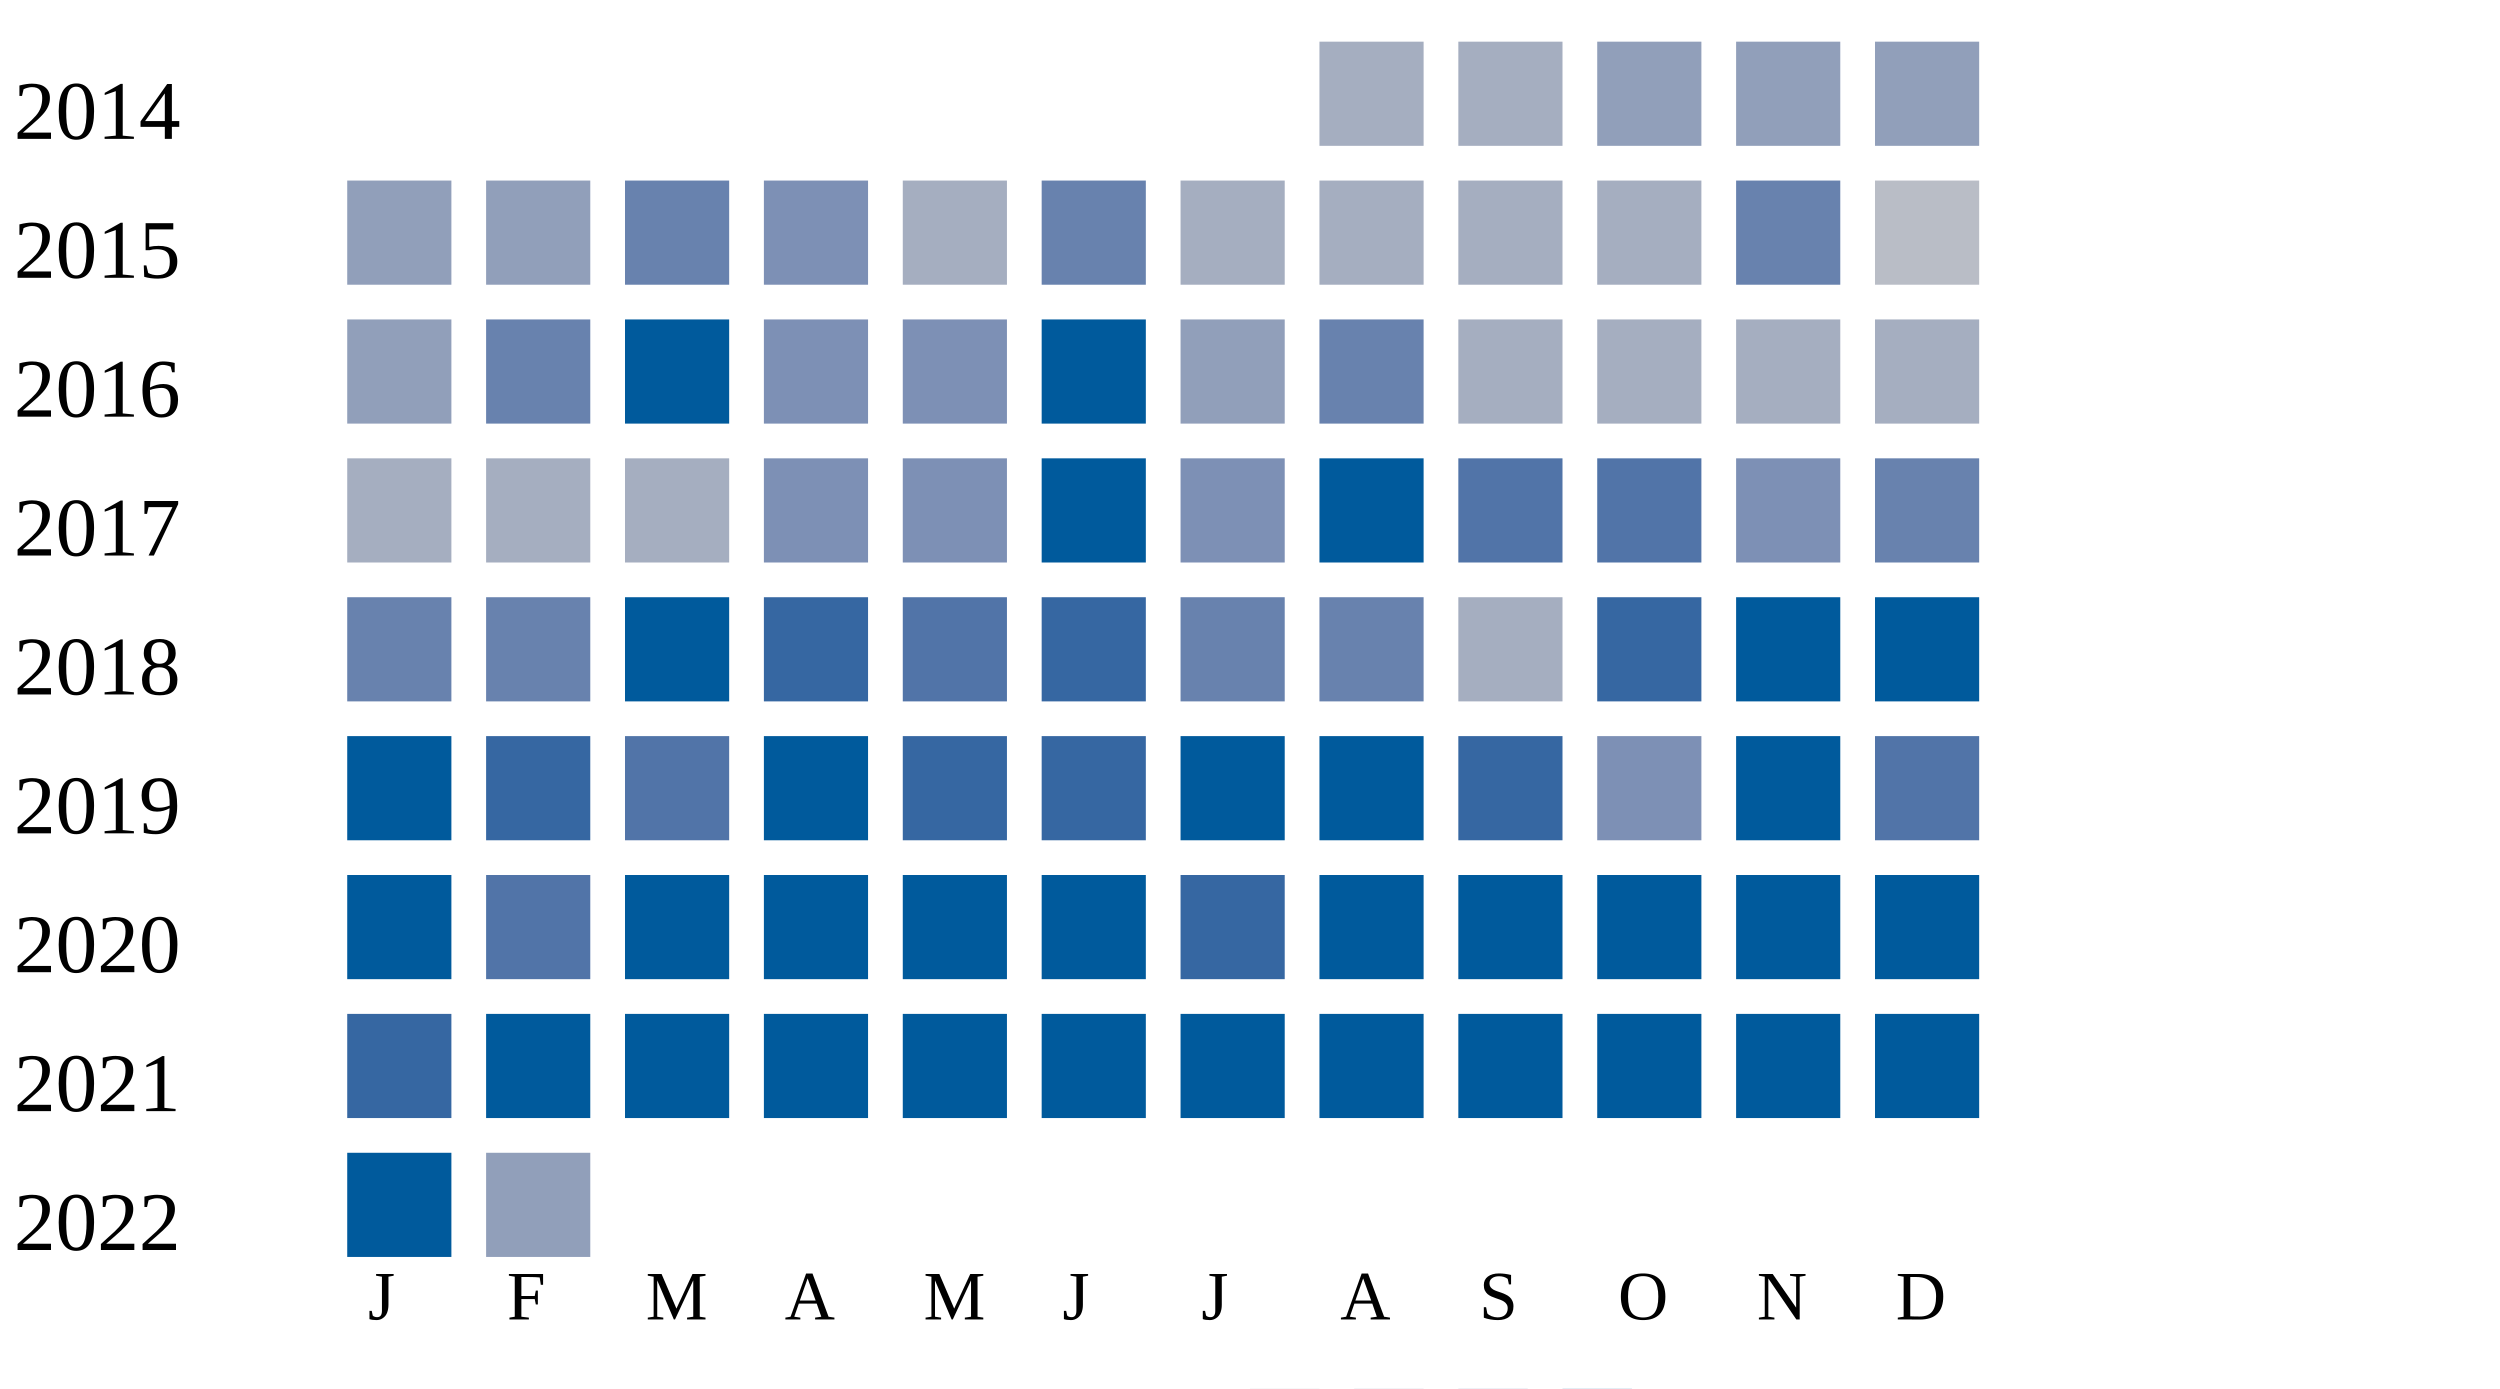
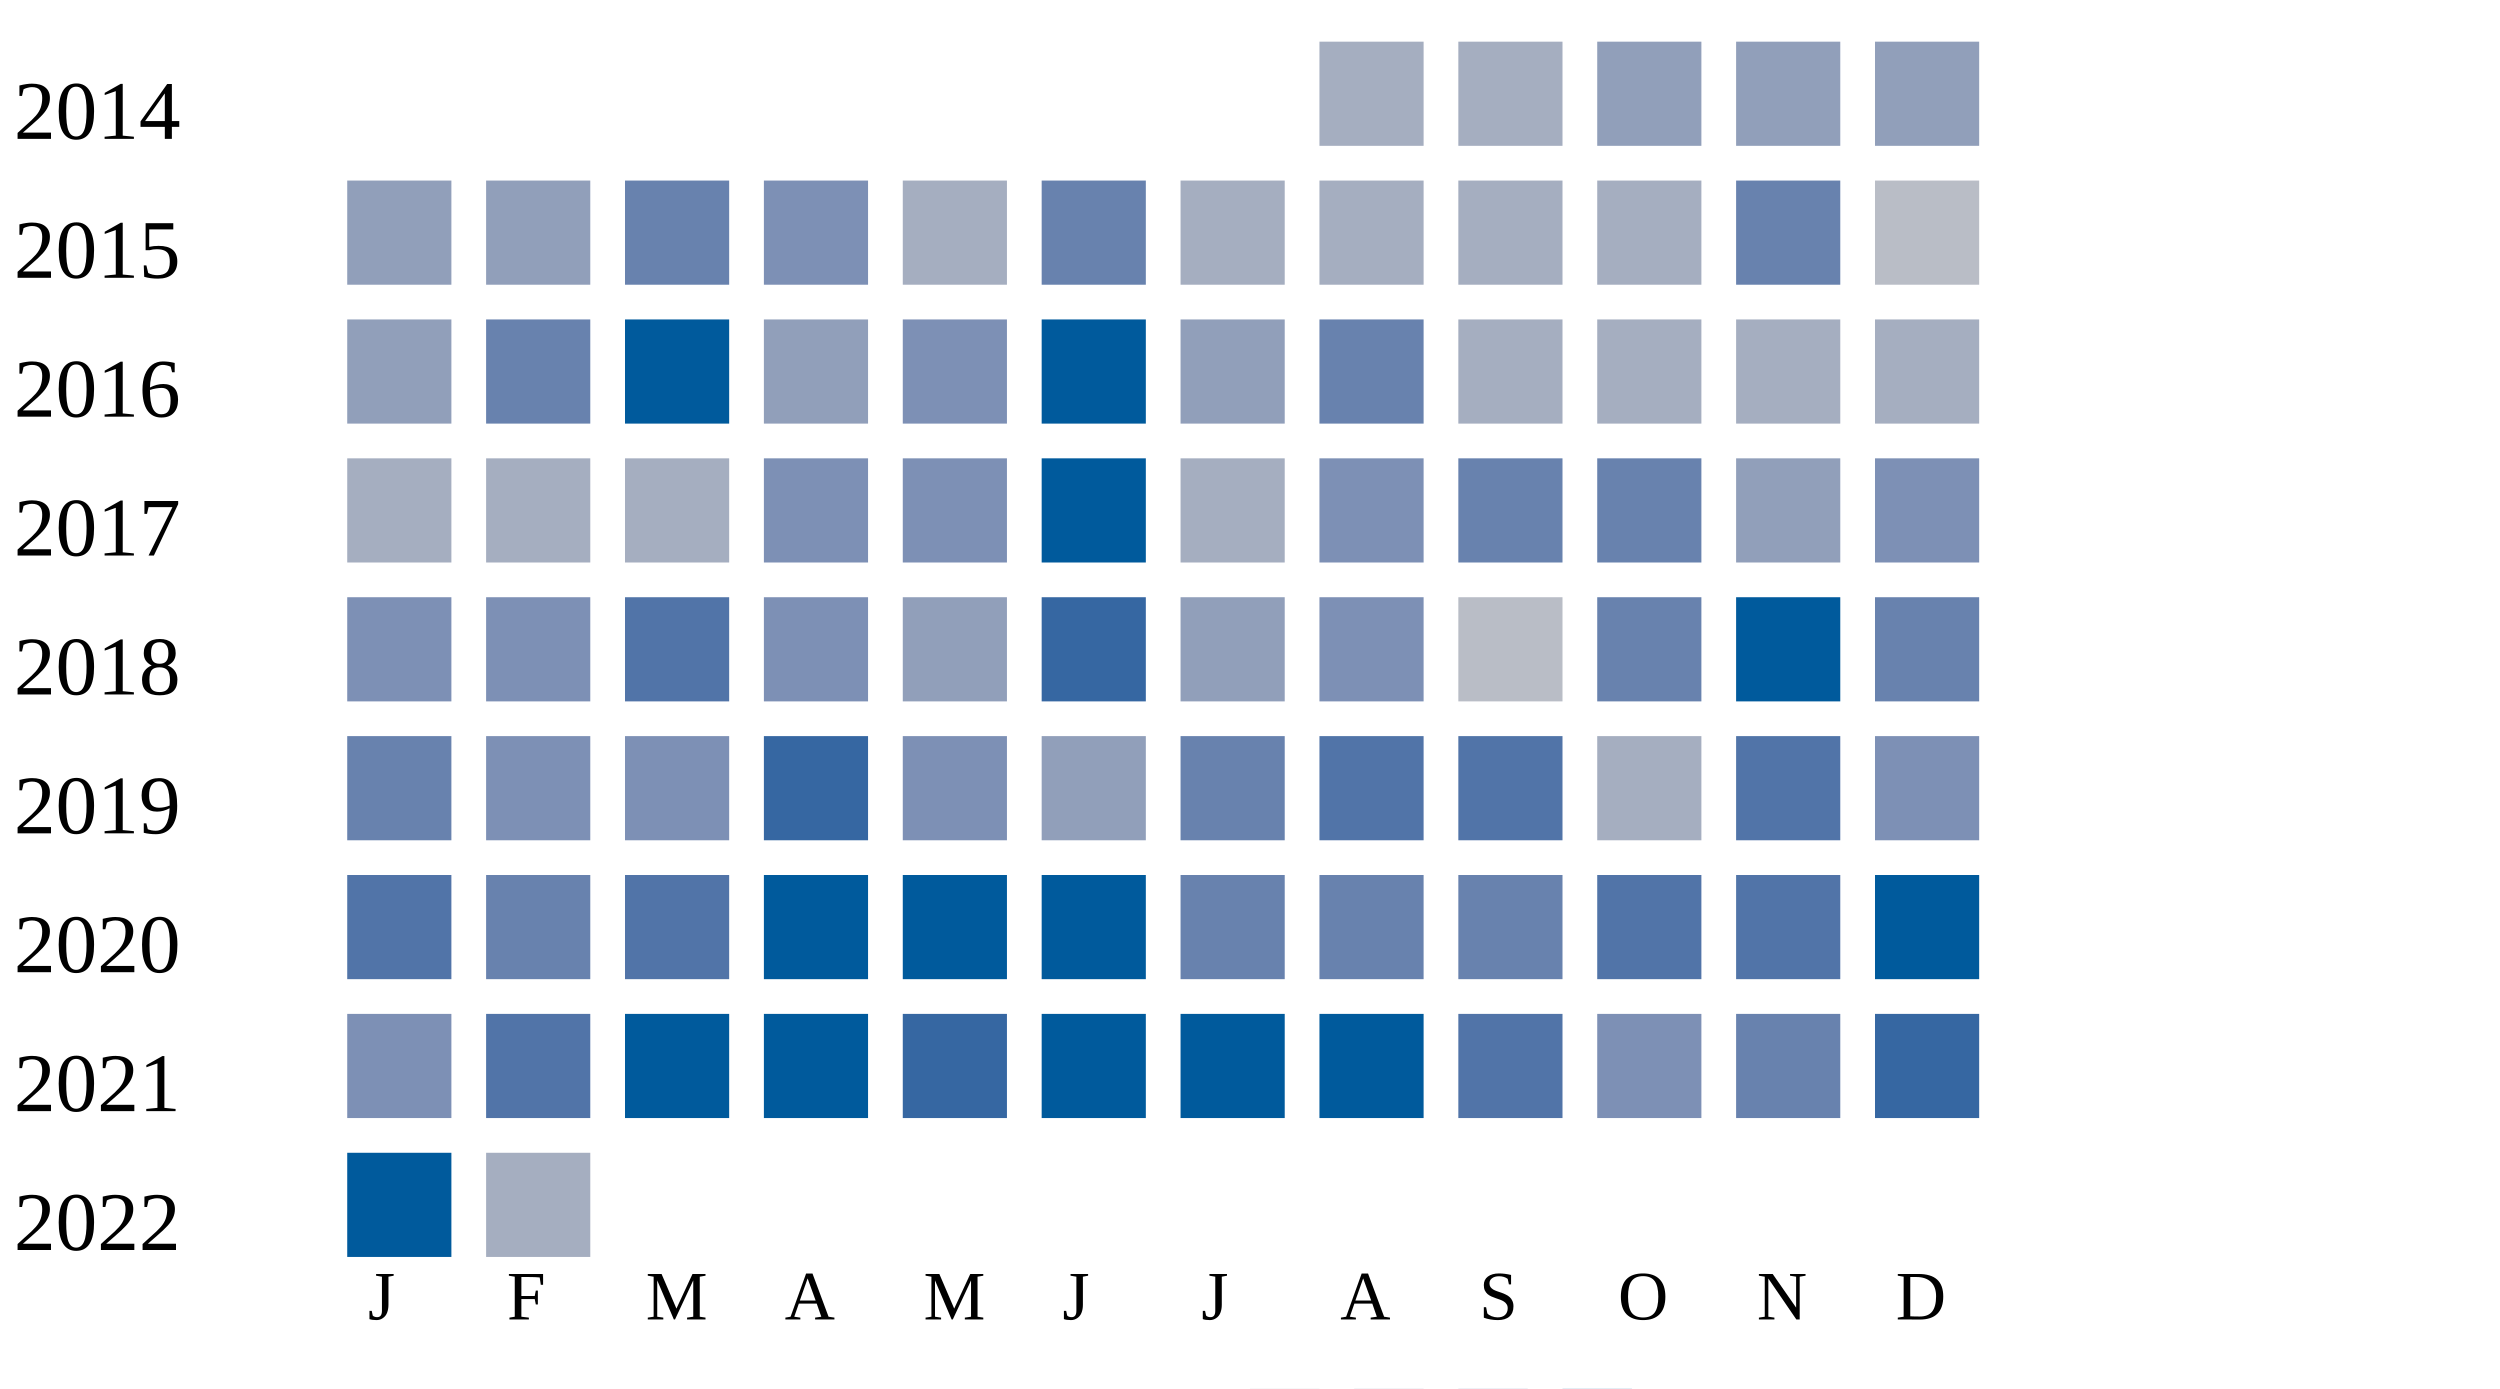
<svg xmlns="http://www.w3.org/2000/svg" width="360" height="200">
  <g transform="translate(0 0)">
    <text x="2" y="20">2014</text>
    <rect x="190" y="6" width="15" height="15" fill="#a5aec0" />
    <rect x="210" y="6" width="15" height="15" fill="#a5aec0" />
    <rect x="230" y="6" width="15" height="15" fill="#919fba" />
    <rect x="250" y="6" width="15" height="15" fill="#919fba" />
    <rect x="270" y="6" width="15" height="15" fill="#919fba" />
  </g>
  <g transform="translate(0 20)">
    <text x="2" y="20">2015</text>
    <rect x="50" y="6" width="15" height="15" fill="#919fba" />
    <rect x="70" y="6" width="15" height="15" fill="#919fba" />
    <rect x="90" y="6" width="15" height="15" fill="#6882ae" />
    <rect x="110" y="6" width="15" height="15" fill="#7d90b5" />
    <rect x="130" y="6" width="15" height="15" fill="#a5aec0" />
    <rect x="150" y="6" width="15" height="15" fill="#6882ae" />
    <rect x="170" y="6" width="15" height="15" fill="#a5aec0" />
    <rect x="190" y="6" width="15" height="15" fill="#a5aec0" />
    <rect x="210" y="6" width="15" height="15" fill="#a5aec0" />
    <rect x="230" y="6" width="15" height="15" fill="#a5aec0" />
    <rect x="250" y="6" width="15" height="15" fill="#6882ae" />
    <rect x="270" y="6" width="15" height="15" fill="#b9bdc6" />
  </g>
  <g transform="translate(0 40)">
    <text x="2" y="20">2016</text>
    <rect x="50" y="6" width="15" height="15" fill="#919fba" />
    <rect x="70" y="6" width="15" height="15" fill="#6882ae" />
    <rect x="90" y="6" width="15" height="15" fill="#005a9c" />
-     <rect x="110" y="6" width="15" height="15" fill="#7d90b5" />
+     <rect x="110" y="6" width="15" height="15" fill="#919fba" />
    <rect x="130" y="6" width="15" height="15" fill="#7d90b5" />
    <rect x="150" y="6" width="15" height="15" fill="#005a9c" />
    <rect x="170" y="6" width="15" height="15" fill="#919fba" />
    <rect x="190" y="6" width="15" height="15" fill="#6882ae" />
    <rect x="210" y="6" width="15" height="15" fill="#a5aec0" />
    <rect x="230" y="6" width="15" height="15" fill="#a5aec0" />
    <rect x="250" y="6" width="15" height="15" fill="#a5aec0" />
    <rect x="270" y="6" width="15" height="15" fill="#a5aec0" />
  </g>
  <g transform="translate(0 60)">
    <text x="2" y="20">2017</text>
    <rect x="50" y="6" width="15" height="15" fill="#a5aec0" />
    <rect x="70" y="6" width="15" height="15" fill="#a5aec0" />
    <rect x="90" y="6" width="15" height="15" fill="#a5aec0" />
    <rect x="110" y="6" width="15" height="15" fill="#7d90b5" />
    <rect x="130" y="6" width="15" height="15" fill="#7d90b5" />
    <rect x="150" y="6" width="15" height="15" fill="#005a9c" />
-     <rect x="170" y="6" width="15" height="15" fill="#7d90b5" />
-     <rect x="190" y="6" width="15" height="15" fill="#005a9c" />
-     <rect x="210" y="6" width="15" height="15" fill="#5174a8" />
-     <rect x="230" y="6" width="15" height="15" fill="#5174a8" />
-     <rect x="250" y="6" width="15" height="15" fill="#7d90b5" />
-     <rect x="270" y="6" width="15" height="15" fill="#6882ae" />
+     <rect x="170" y="6" width="15" height="15" fill="#a5aec0" />
+     <rect x="190" y="6" width="15" height="15" fill="#7d90b5" />
+     <rect x="210" y="6" width="15" height="15" fill="#6882ae" />
+     <rect x="230" y="6" width="15" height="15" fill="#6882ae" />
+     <rect x="250" y="6" width="15" height="15" fill="#919fba" />
+     <rect x="270" y="6" width="15" height="15" fill="#7d90b5" />
  </g>
  <g transform="translate(0 80)">
    <text x="2" y="20">2018</text>
-     <rect x="50" y="6" width="15" height="15" fill="#6882ae" />
-     <rect x="70" y="6" width="15" height="15" fill="#6882ae" />
-     <rect x="90" y="6" width="15" height="15" fill="#005a9c" />
-     <rect x="110" y="6" width="15" height="15" fill="#3667a2" />
-     <rect x="130" y="6" width="15" height="15" fill="#5174a8" />
+     <rect x="50" y="6" width="15" height="15" fill="#7d90b5" />
+     <rect x="70" y="6" width="15" height="15" fill="#7d90b5" />
+     <rect x="90" y="6" width="15" height="15" fill="#5174a8" />
+     <rect x="110" y="6" width="15" height="15" fill="#7d90b5" />
+     <rect x="130" y="6" width="15" height="15" fill="#919fba" />
    <rect x="150" y="6" width="15" height="15" fill="#3667a2" />
-     <rect x="170" y="6" width="15" height="15" fill="#6882ae" />
-     <rect x="190" y="6" width="15" height="15" fill="#6882ae" />
-     <rect x="210" y="6" width="15" height="15" fill="#a5aec0" />
-     <rect x="230" y="6" width="15" height="15" fill="#3667a2" />
+     <rect x="170" y="6" width="15" height="15" fill="#919fba" />
+     <rect x="190" y="6" width="15" height="15" fill="#7d90b5" />
+     <rect x="210" y="6" width="15" height="15" fill="#b9bdc6" />
+     <rect x="230" y="6" width="15" height="15" fill="#6882ae" />
    <rect x="250" y="6" width="15" height="15" fill="#005a9c" />
-     <rect x="270" y="6" width="15" height="15" fill="#005a9c" />
+     <rect x="270" y="6" width="15" height="15" fill="#6882ae" />
  </g>
  <g transform="translate(0 100)">
    <text x="2" y="20">2019</text>
-     <rect x="50" y="6" width="15" height="15" fill="#005a9c" />
-     <rect x="70" y="6" width="15" height="15" fill="#3667a2" />
-     <rect x="90" y="6" width="15" height="15" fill="#5174a8" />
-     <rect x="110" y="6" width="15" height="15" fill="#005a9c" />
-     <rect x="130" y="6" width="15" height="15" fill="#3667a2" />
-     <rect x="150" y="6" width="15" height="15" fill="#3667a2" />
-     <rect x="170" y="6" width="15" height="15" fill="#005a9c" />
-     <rect x="190" y="6" width="15" height="15" fill="#005a9c" />
-     <rect x="210" y="6" width="15" height="15" fill="#3667a2" />
-     <rect x="230" y="6" width="15" height="15" fill="#7d90b5" />
-     <rect x="250" y="6" width="15" height="15" fill="#005a9c" />
-     <rect x="270" y="6" width="15" height="15" fill="#5174a8" />
+     <rect x="50" y="6" width="15" height="15" fill="#6882ae" />
+     <rect x="70" y="6" width="15" height="15" fill="#7d90b5" />
+     <rect x="90" y="6" width="15" height="15" fill="#7d90b5" />
+     <rect x="110" y="6" width="15" height="15" fill="#3667a2" />
+     <rect x="130" y="6" width="15" height="15" fill="#7d90b5" />
+     <rect x="150" y="6" width="15" height="15" fill="#919fba" />
+     <rect x="170" y="6" width="15" height="15" fill="#6882ae" />
+     <rect x="190" y="6" width="15" height="15" fill="#5174a8" />
+     <rect x="210" y="6" width="15" height="15" fill="#5174a8" />
+     <rect x="230" y="6" width="15" height="15" fill="#a5aec0" />
+     <rect x="250" y="6" width="15" height="15" fill="#5174a8" />
+     <rect x="270" y="6" width="15" height="15" fill="#7d90b5" />
  </g>
  <g transform="translate(0 120)">
    <text x="2" y="20">2020</text>
-     <rect x="50" y="6" width="15" height="15" fill="#005a9c" />
-     <rect x="70" y="6" width="15" height="15" fill="#5174a8" />
-     <rect x="90" y="6" width="15" height="15" fill="#005a9c" />
+     <rect x="50" y="6" width="15" height="15" fill="#5174a8" />
+     <rect x="70" y="6" width="15" height="15" fill="#6882ae" />
+     <rect x="90" y="6" width="15" height="15" fill="#5174a8" />
    <rect x="110" y="6" width="15" height="15" fill="#005a9c" />
    <rect x="130" y="6" width="15" height="15" fill="#005a9c" />
    <rect x="150" y="6" width="15" height="15" fill="#005a9c" />
-     <rect x="170" y="6" width="15" height="15" fill="#3667a2" />
-     <rect x="190" y="6" width="15" height="15" fill="#005a9c" />
-     <rect x="210" y="6" width="15" height="15" fill="#005a9c" />
-     <rect x="230" y="6" width="15" height="15" fill="#005a9c" />
-     <rect x="250" y="6" width="15" height="15" fill="#005a9c" />
+     <rect x="170" y="6" width="15" height="15" fill="#6882ae" />
+     <rect x="190" y="6" width="15" height="15" fill="#6882ae" />
+     <rect x="210" y="6" width="15" height="15" fill="#6882ae" />
+     <rect x="230" y="6" width="15" height="15" fill="#5174a8" />
+     <rect x="250" y="6" width="15" height="15" fill="#5174a8" />
    <rect x="270" y="6" width="15" height="15" fill="#005a9c" />
  </g>
  <g transform="translate(0 140)">
    <text x="2" y="20">2021</text>
-     <rect x="50" y="6" width="15" height="15" fill="#3667a2" />
-     <rect x="70" y="6" width="15" height="15" fill="#005a9c" />
+     <rect x="50" y="6" width="15" height="15" fill="#7d90b5" />
+     <rect x="70" y="6" width="15" height="15" fill="#5174a8" />
    <rect x="90" y="6" width="15" height="15" fill="#005a9c" />
    <rect x="110" y="6" width="15" height="15" fill="#005a9c" />
-     <rect x="130" y="6" width="15" height="15" fill="#005a9c" />
+     <rect x="130" y="6" width="15" height="15" fill="#3667a2" />
    <rect x="150" y="6" width="15" height="15" fill="#005a9c" />
    <rect x="170" y="6" width="15" height="15" fill="#005a9c" />
    <rect x="190" y="6" width="15" height="15" fill="#005a9c" />
-     <rect x="210" y="6" width="15" height="15" fill="#005a9c" />
-     <rect x="230" y="6" width="15" height="15" fill="#005a9c" />
-     <rect x="250" y="6" width="15" height="15" fill="#005a9c" />
-     <rect x="270" y="6" width="15" height="15" fill="#005a9c" />
+     <rect x="210" y="6" width="15" height="15" fill="#5174a8" />
+     <rect x="230" y="6" width="15" height="15" fill="#7d90b5" />
+     <rect x="250" y="6" width="15" height="15" fill="#6882ae" />
+     <rect x="270" y="6" width="15" height="15" fill="#3667a2" />
  </g>
  <g transform="translate(0 160)">
    <text x="2" y="20">2022</text>
    <rect x="50" y="6" width="15" height="15" fill="#005a9c" />
-     <rect x="70" y="6" width="15" height="15" fill="#919fba" />
+     <rect x="70" y="6" width="15" height="15" fill="#a5aec0" />
  </g>
  <text style="font-size: 10px; text-align: center" x="53" y="190">J</text>
  <text style="font-size: 10px; text-align: center" x="73" y="190">F</text>
  <text style="font-size: 10px; text-align: center" x="93" y="190">M</text>
  <text style="font-size: 10px; text-align: center" x="113" y="190">A</text>
  <text style="font-size: 10px; text-align: center" x="133" y="190">M</text>
  <text style="font-size: 10px; text-align: center" x="153" y="190">J</text>
  <text style="font-size: 10px; text-align: center" x="173" y="190">J</text>
  <text style="font-size: 10px; text-align: center" x="193" y="190">A</text>
  <text style="font-size: 10px; text-align: center" x="213" y="190">S</text>
  <text style="font-size: 10px; text-align: center" x="233" y="190">O</text>
  <text style="font-size: 10px; text-align: center" x="253" y="190">N</text>
  <text style="font-size: 10px; text-align: center" x="273" y="190">D</text>
  <text style="font-size: 10px;" x="155" y="209">Less</text>
  <rect fill="#b9bdc6" width="10" height="10" x="180" y="200" />
  <rect fill="#919fba" width="10" height="10" x="195" y="200" />
  <rect fill="#6882ae" width="10" height="10" x="210" y="200" />
  <rect fill="#005a9c" width="10" height="10" x="225" y="200" />
  <text x="240" y="209" style="font-size: 10px;">More</text>
</svg>
